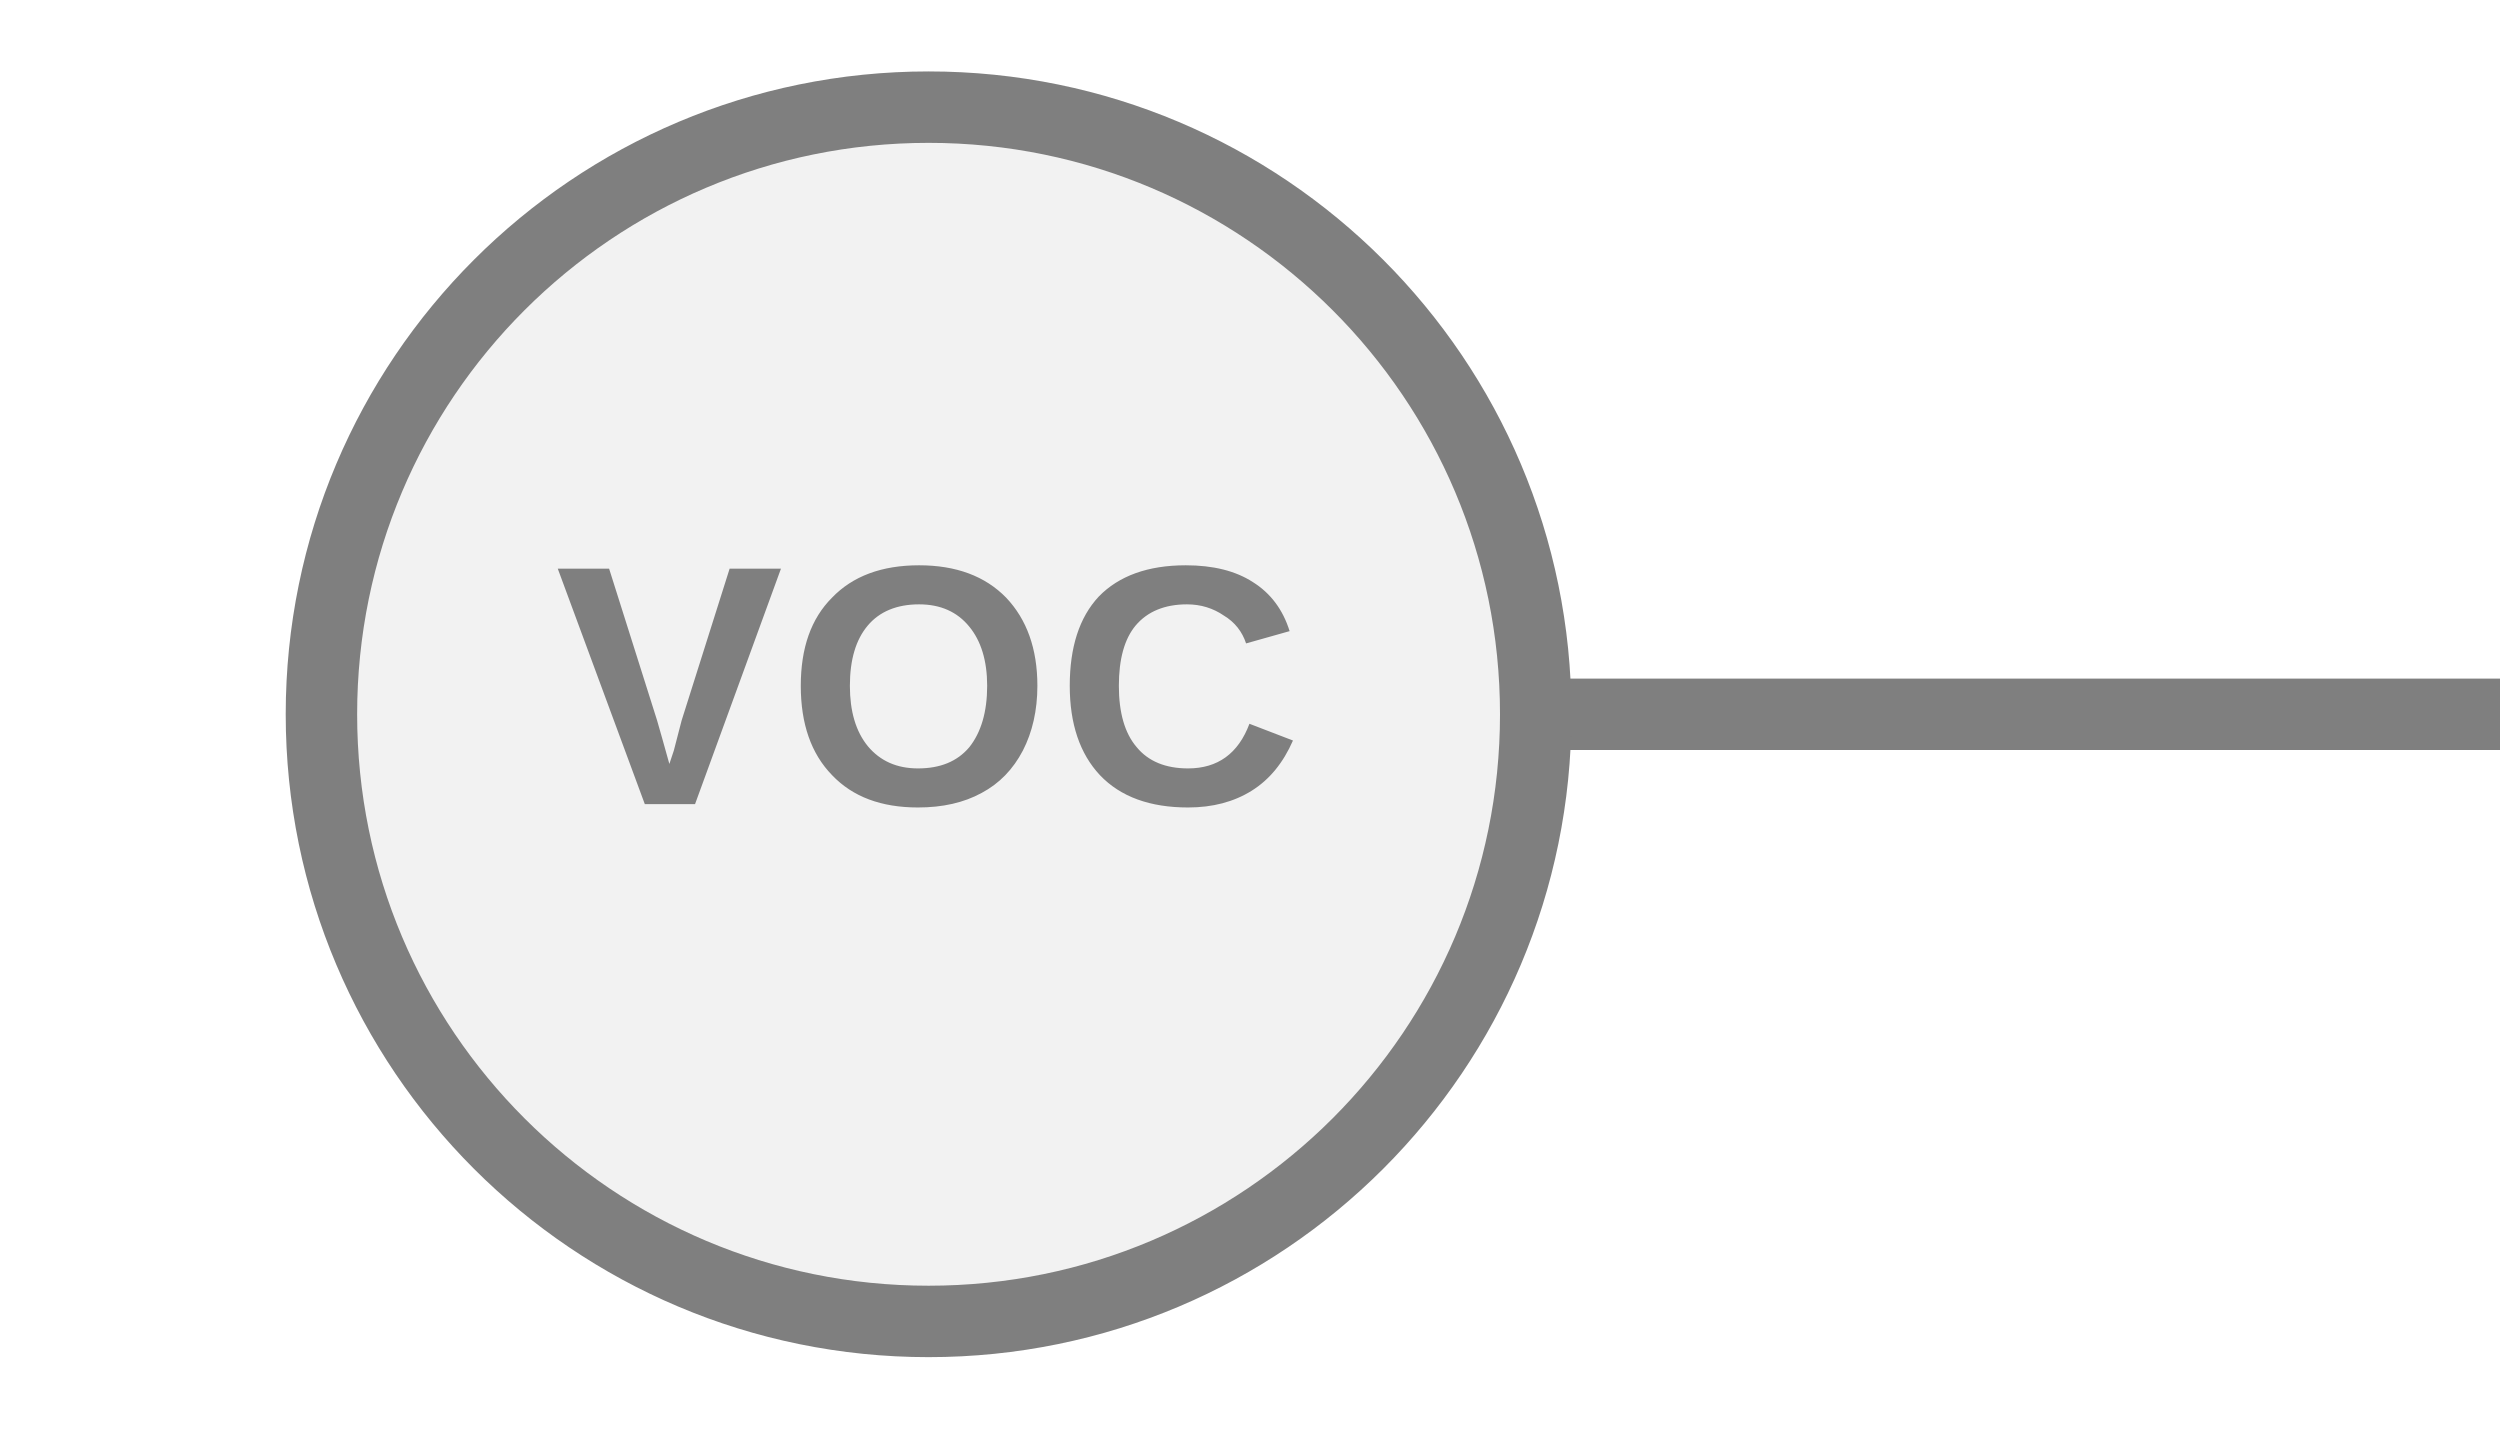
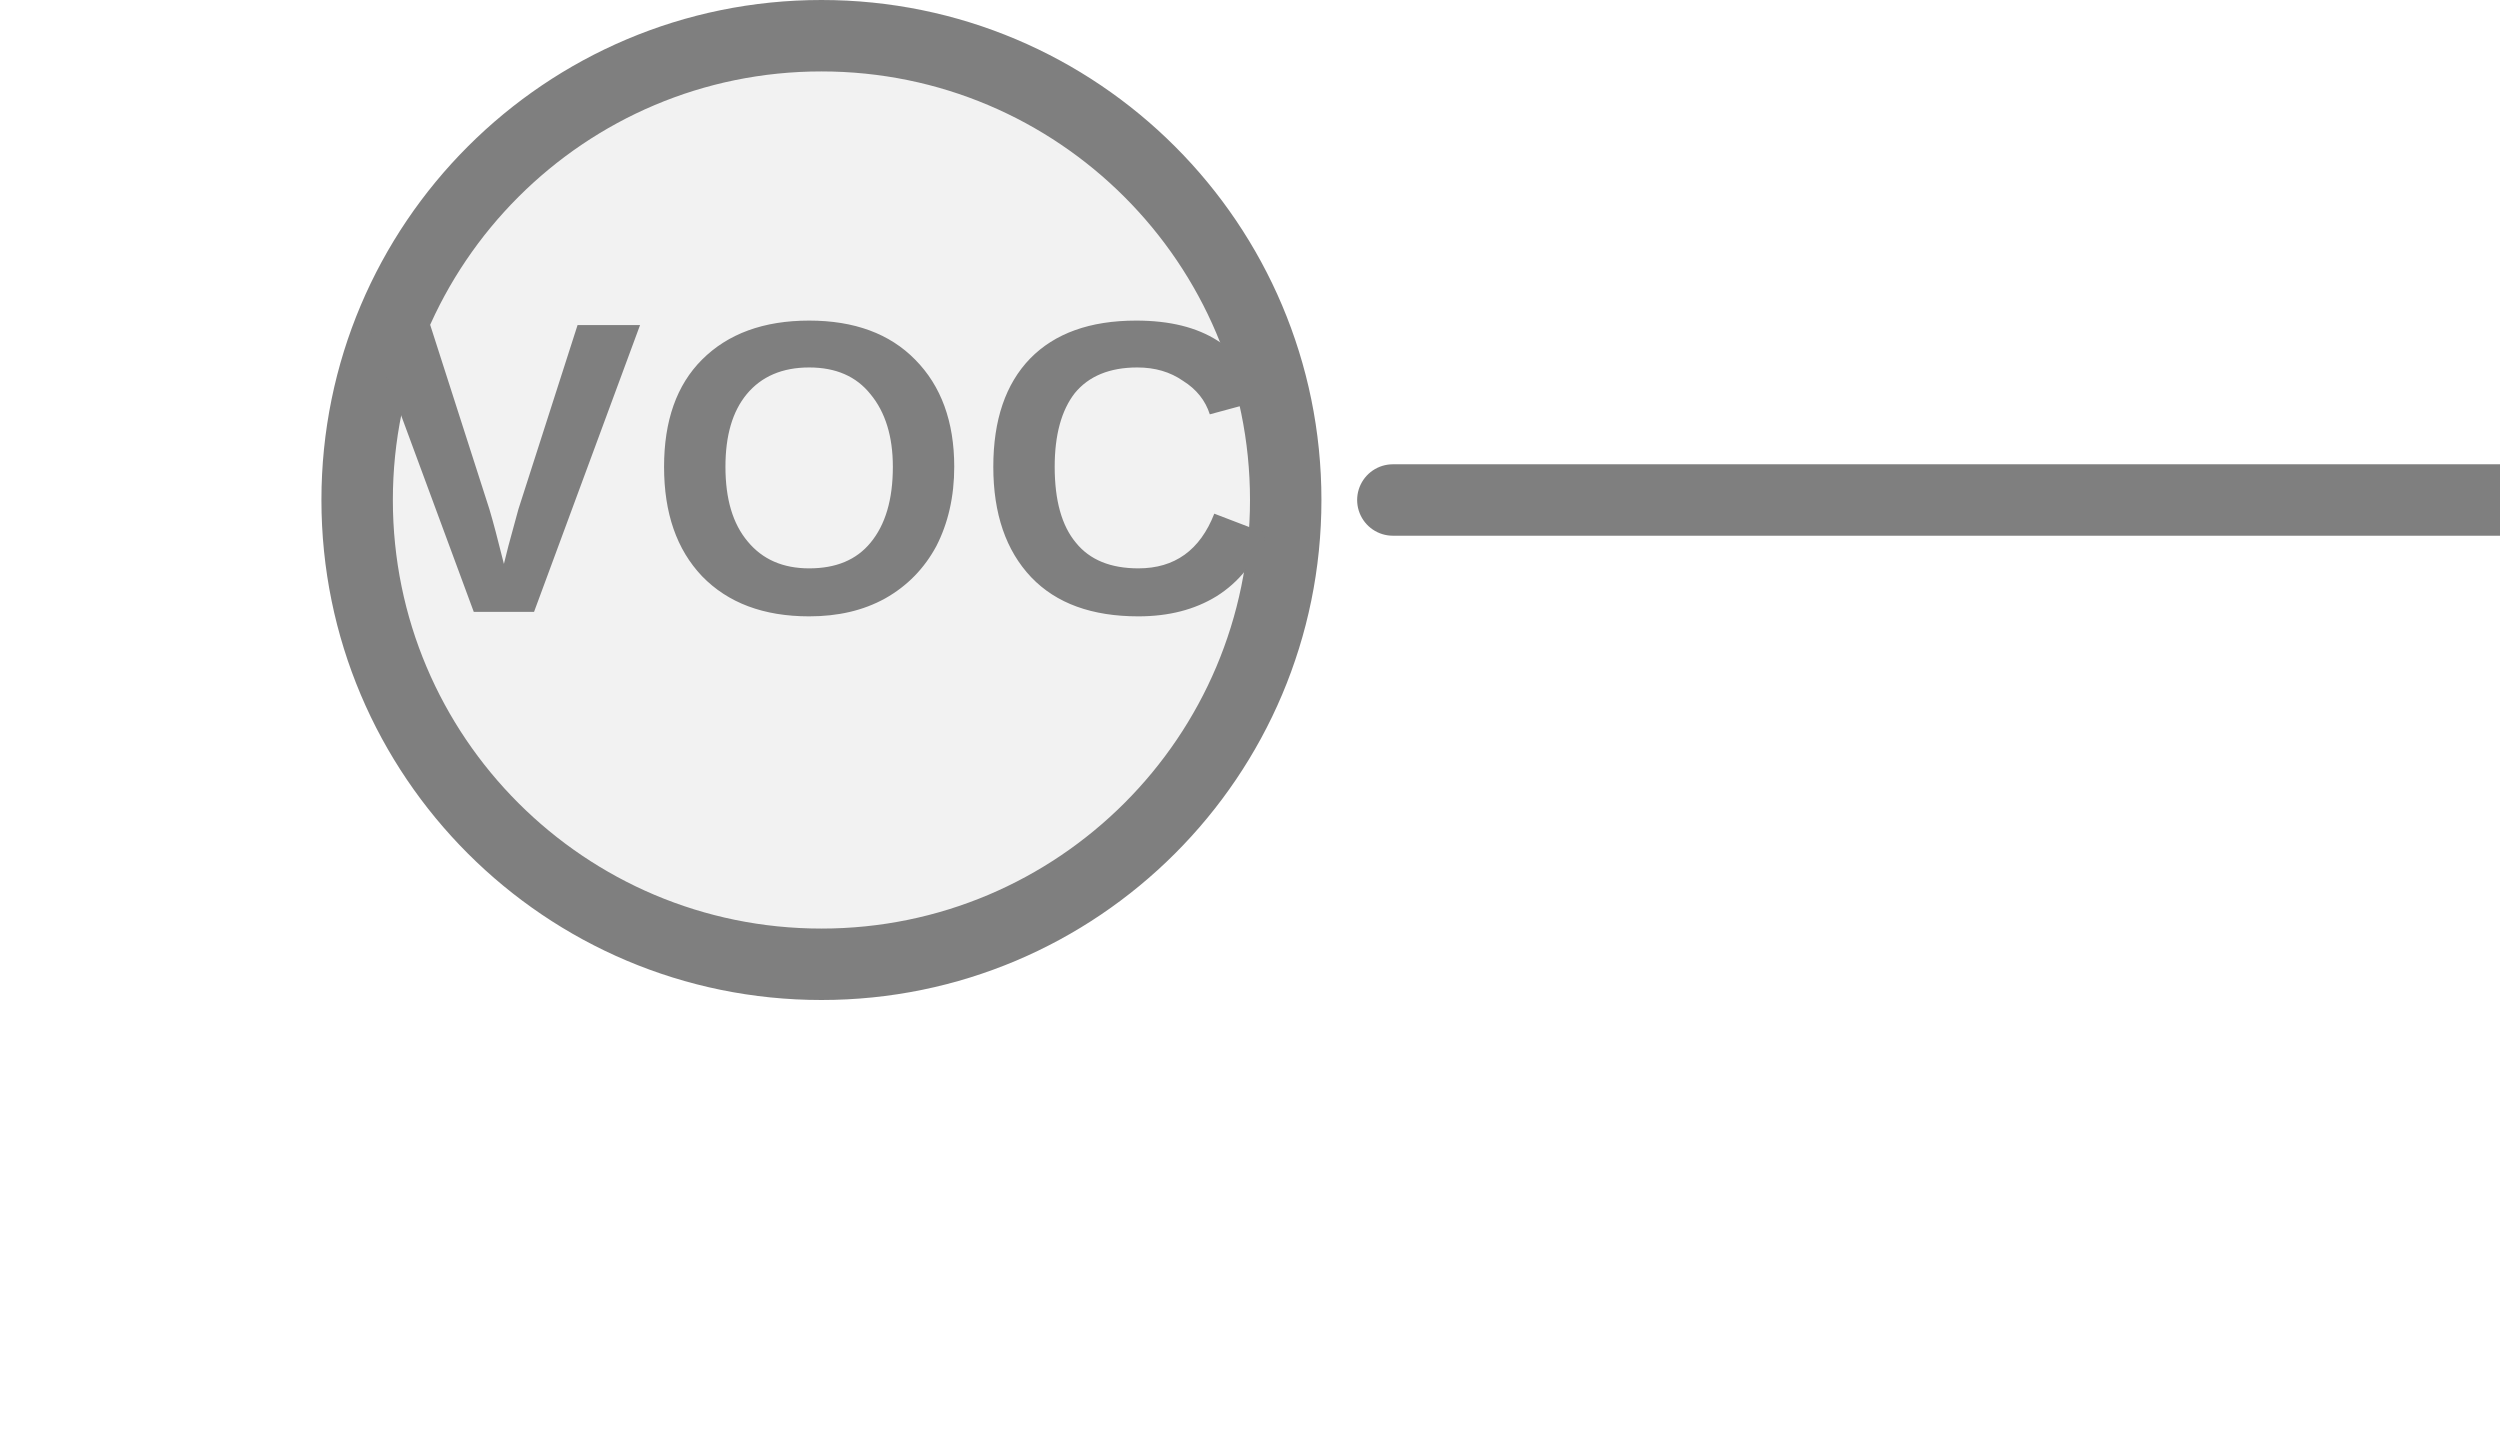
<svg xmlns="http://www.w3.org/2000/svg" width="35px" height="20px" viewBox="0 0 35 20">
-   <line x1="21.5" y1="10" x2="35" y2="10" stroke="#7f7f7f" stroke-width="1" stroke-linecap="round" />
-   <circle cx="13" cy="10" r="8.5" fill="#f2f2f2" stroke="#7f7f7f" stroke-width="1" />
-   <text x="13" y="9.908" fill="#7f7f7f" font-family="Arial, Helvetica, sans-serif" font-size="4.774px" font-style="normal" font-weight="600" letter-spacing="0.01em" text-anchor="middle" dominant-baseline="middle">VOC</text>
+   <line x1="19.5" y1="7" x2="35" y2="7" stroke="#7f7f7f" stroke-width="1" stroke-linecap="round" />
+   <circle cx="11.5" cy="7" r="6.5" fill="#f2f2f2" stroke="#7f7f7f" stroke-width="1" />
+   <text x="11.5" y="6.908" fill="#7f7f7f" font-family="Arial, Helvetica, sans-serif" font-size="5.85px" font-style="normal" font-weight="600" letter-spacing="0.01em" text-anchor="middle" dominant-baseline="middle">VOC</text>
</svg>
